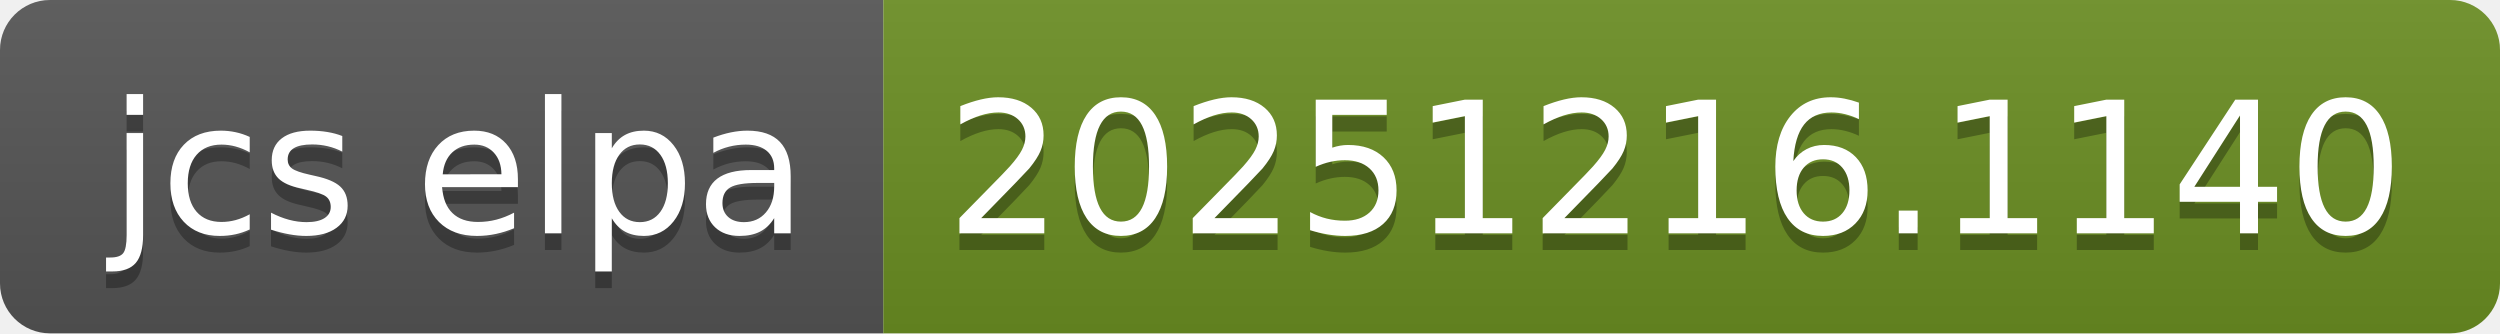
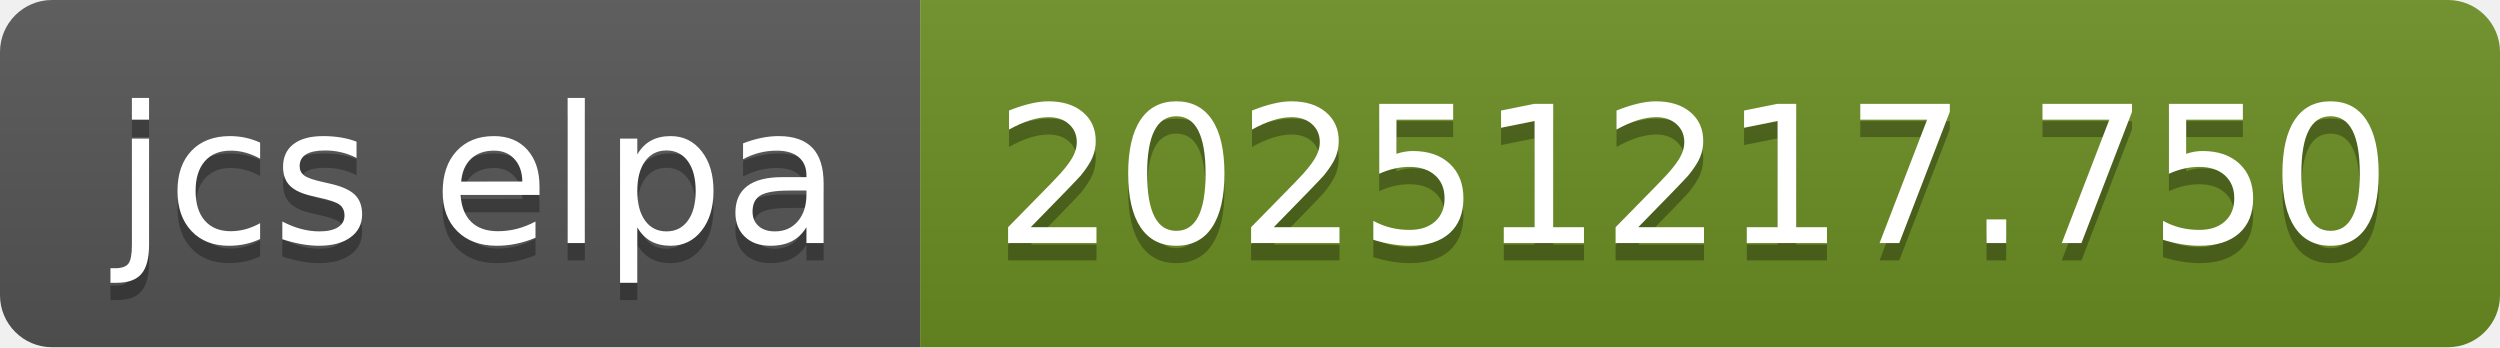
- <svg xmlns="http://www.w3.org/2000/svg" width="150" height="20" role="img" aria-label="jcs elpa: 20251216.1140">
+ <svg xmlns="http://www.w3.org/2000/svg" width="144" height="20" role="img" aria-label="jcs elpa: 20251217.750">
  <linearGradient id="s" x2="0" y2="100%">
    <stop offset="0" stop-color="#bbb" stop-opacity=".1" />
    <stop offset="1" stop-opacity=".1" />
  </linearGradient>
  <clipPath id="r">
-     <rect width="150" height="20" rx="3" fill="#fff" />
+     <rect width="144" height="20" rx="3" fill="#fff" />
  </clipPath>
  <g clip-path="url(#r)">
    <rect width="53" height="20" fill="#555" />
-     <rect x="53" width="97" height="20" fill="#6b8e23" />
-     <rect width="150" height="20" fill="url(#s)" />
+     <rect x="53" width="91" height="20" fill="#6b8e23" />
+     <rect width="144" height="20" fill="url(#s)" />
  </g>
  <g fill="#fff" text-anchor="middle" font-family="Verdana,Geneva,DejaVu Sans,sans-serif" text-rendering="geometricPrecision" font-size="110">
    <text aria-hidden="true" x="275" y="150" fill="#010101" fill-opacity=".3" transform="scale(.1)" textLength="430">jcs elpa</text>
    <text x="275" y="140" transform="scale(.1)" fill="#fff" textLength="430">jcs elpa</text>
-     <text aria-hidden="true" x="1005" y="150" fill="#010101" fill-opacity=".3" transform="scale(.1)" textLength="870">20251216.1140</text>
-     <text x="1005" y="140" transform="scale(.1)" fill="#fff" textLength="870">20251216.1140</text>
+     <text aria-hidden="true" x="975" y="150" fill="#010101" fill-opacity=".3" transform="scale(.1)" textLength="810">20251217.750</text>
+     <text x="975" y="140" transform="scale(.1)" fill="#fff" textLength="810">20251217.750</text>
  </g>
</svg>
